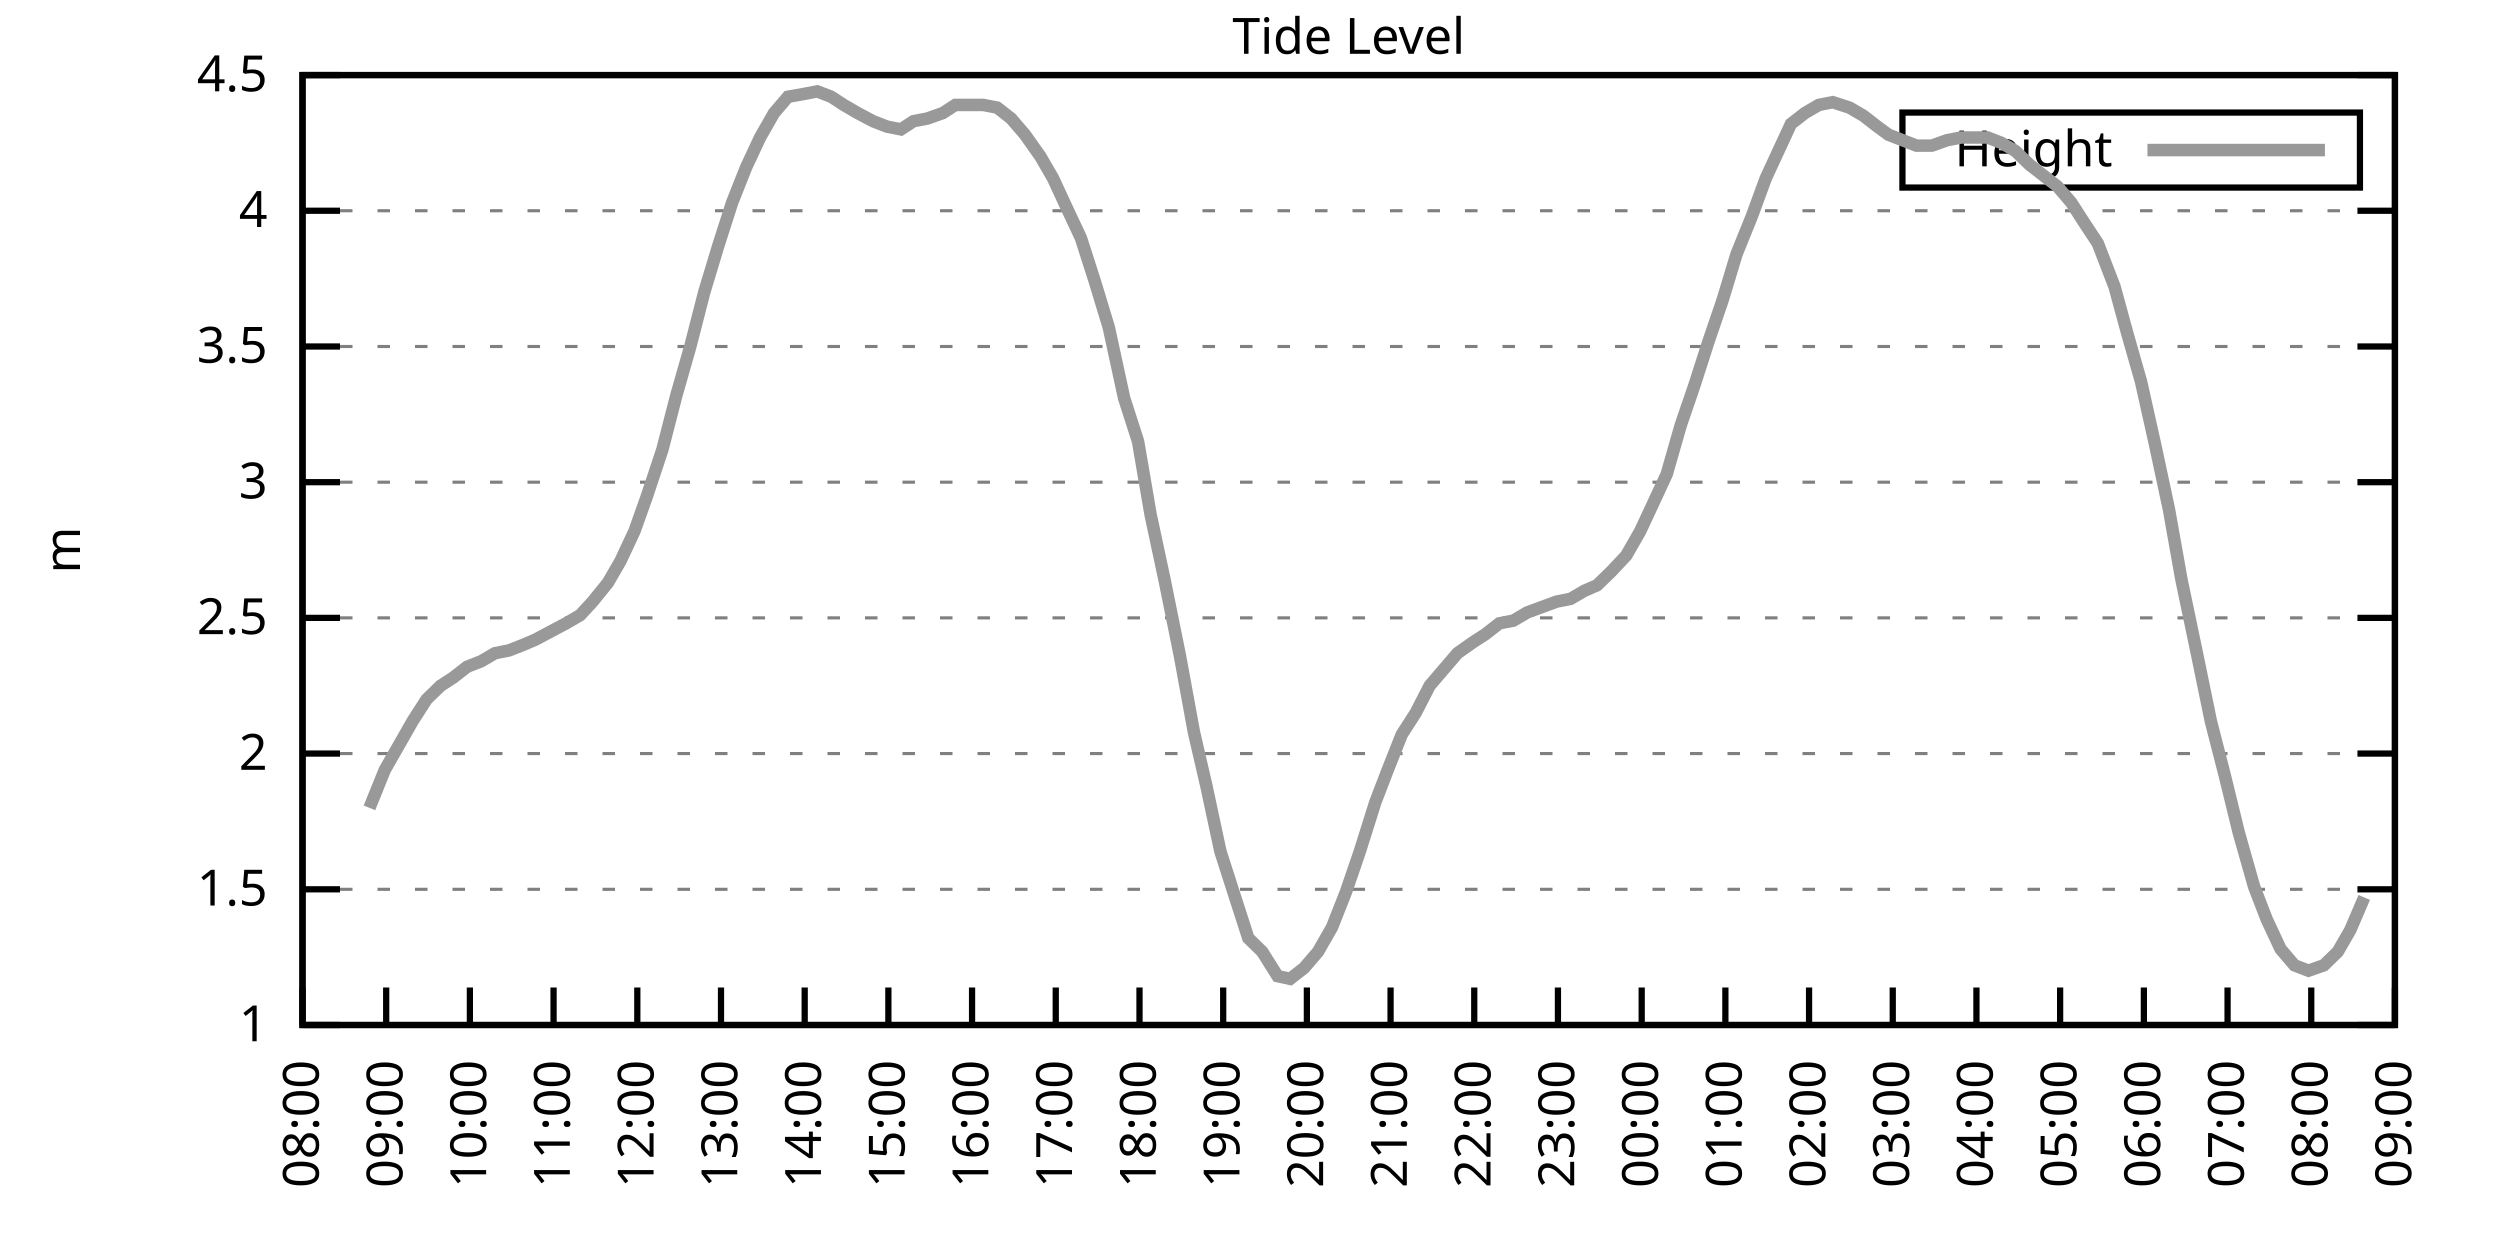
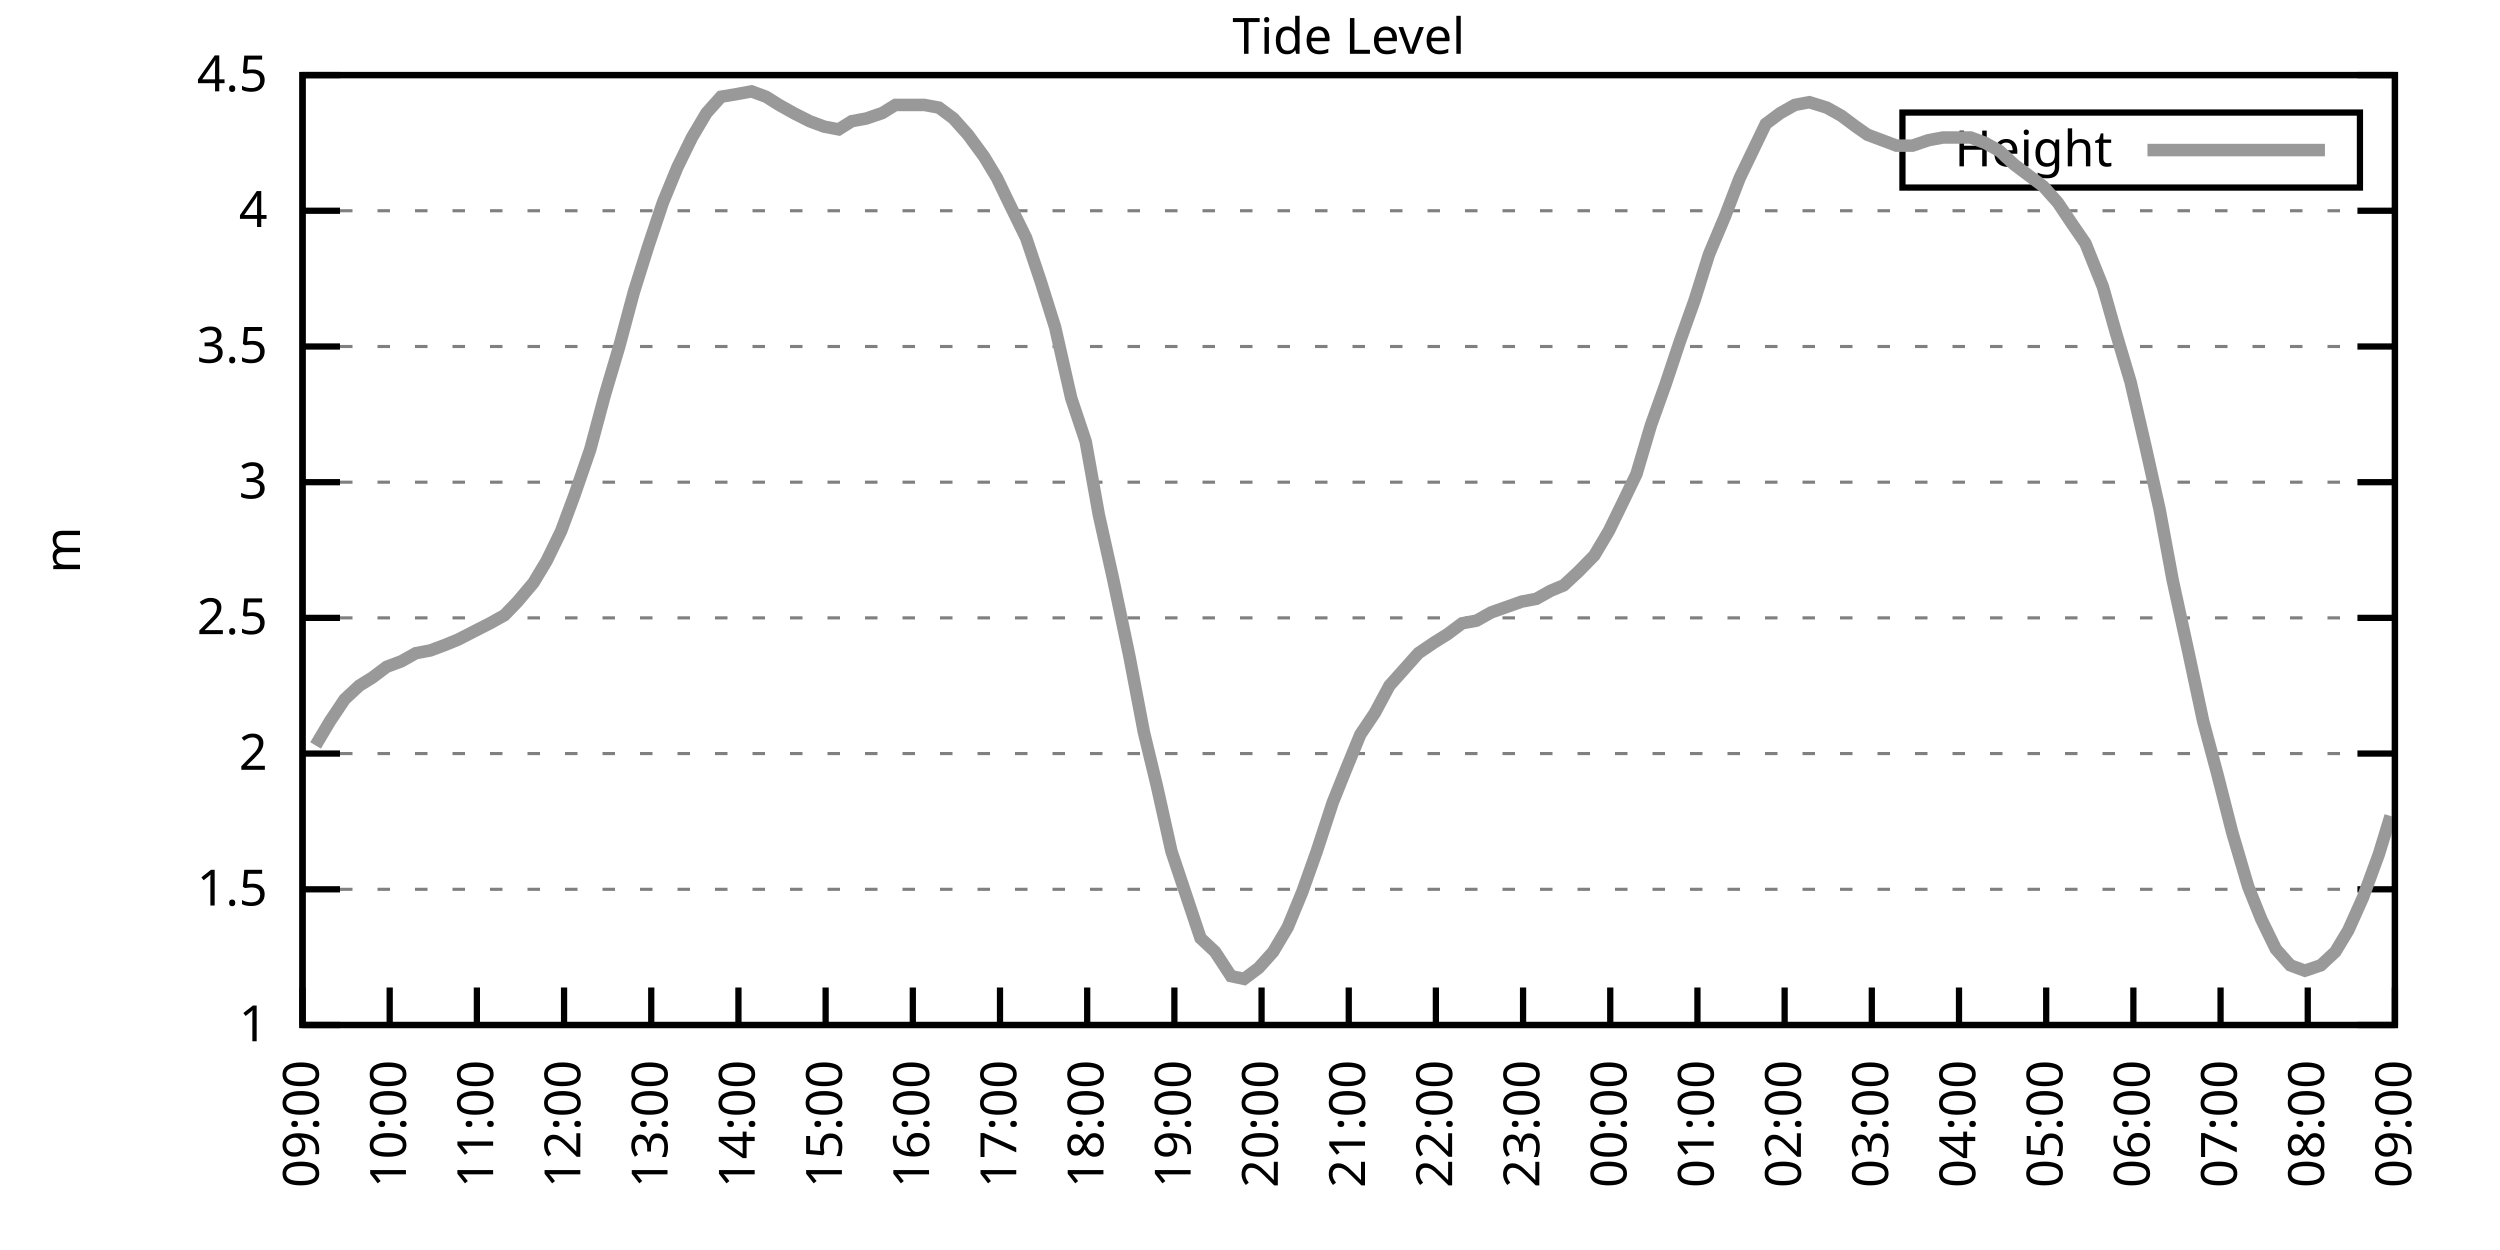
<svg xmlns="http://www.w3.org/2000/svg" xmlns:xlink="http://www.w3.org/1999/xlink" width="400" height="200" viewBox="0 0 400 200">
  <g id="gnuplot_canvas">
    <rect x="0" y="0" width="400" height="200" fill="none" />
    <defs>
      <circle id="gpDot" r="0.5" stroke-width="0.5" stroke="currentColor" />
      <path id="gpPt0" stroke-width="0.333" stroke="currentColor" d="M-1,0 h2 M0,-1 v2" />
      <path id="gpPt1" stroke-width="0.333" stroke="currentColor" d="M-1,-1 L1,1 M1,-1 L-1,1" />
      <path id="gpPt2" stroke-width="0.333" stroke="currentColor" d="M-1,0 L1,0 M0,-1 L0,1 M-1,-1 L1,1 M-1,1 L1,-1" />
      <rect id="gpPt3" stroke-width="0.333" stroke="currentColor" x="-1" y="-1" width="2" height="2" />
      <rect id="gpPt4" stroke-width="0.333" stroke="currentColor" fill="currentColor" x="-1" y="-1" width="2" height="2" />
      <circle id="gpPt5" stroke-width="0.333" stroke="currentColor" cx="0" cy="0" r="1" />
      <use xlink:href="#gpPt5" id="gpPt6" fill="currentColor" stroke="none" />
      <path id="gpPt7" stroke-width="0.333" stroke="currentColor" d="M0,-1.33 L-1.33,0.67 L1.33,0.67 z" />
      <use xlink:href="#gpPt7" id="gpPt8" fill="currentColor" stroke="none" />
      <use xlink:href="#gpPt7" id="gpPt9" stroke="currentColor" transform="rotate(180)" />
      <use xlink:href="#gpPt9" id="gpPt10" fill="currentColor" stroke="none" />
      <use xlink:href="#gpPt3" id="gpPt11" stroke="currentColor" transform="rotate(45)" />
      <use xlink:href="#gpPt11" id="gpPt12" fill="currentColor" stroke="none" />
      <path id="gpPt13" stroke-width="0.333" stroke="currentColor" d="M0,1.330 L1.265,0.411 L0.782,-1.067 L-0.782,-1.076 L-1.265,0.411 z" />
      <use xlink:href="#gpPt13" id="gpPt14" fill="currentColor" stroke="none" />
      <filter id="textbox" filterUnits="objectBoundingBox" x="0" y="0" height="1" width="1">
        <feFlood flood-color="white" flood-opacity="1" result="bgnd" />
        <feComposite in="SourceGraphic" in2="bgnd" operator="atop" />
      </filter>
      <filter id="greybox" filterUnits="objectBoundingBox" x="0" y="0" height="1" width="1">
        <feFlood flood-color="lightgrey" flood-opacity="1" result="grey" />
        <feComposite in="SourceGraphic" in2="grey" operator="atop" />
      </filter>
    </defs>
    <g fill="none" color="white" stroke="currentColor" stroke-width="1.00" stroke-linecap="butt" stroke-linejoin="miter">
</g>
    <g fill="none" color="black" stroke="currentColor" stroke-width="1.00" stroke-linecap="butt" stroke-linejoin="miter">
      <g stroke="none" shape-rendering="crispEdges">
        <polygon fill="rgb(255, 255, 255)" points="48.40,164.00 383.18,164.00 383.18,12.02 48.40,12.02 " />
      </g>
    </g>
    <g fill="none" color="black" stroke="currentColor" stroke-width="1.00" stroke-linecap="butt" stroke-linejoin="miter">
</g>
    <g fill="none" color="black" stroke="black" stroke-width="0.50" stroke-linecap="butt" stroke-linejoin="miter">
</g>
    <g fill="none" color="gray" stroke="currentColor" stroke-width="0.50" stroke-linecap="butt" stroke-linejoin="miter">
      <path stroke="gray" stroke-dasharray="2,4" class="gridline" d="M48.40,164.00 L383.19,164.00  " />
    </g>
    <g fill="none" color="gray" stroke="gray" stroke-width="1.00" stroke-linecap="butt" stroke-linejoin="miter">
</g>
    <g fill="none" color="black" stroke="currentColor" stroke-width="1.00" stroke-linecap="butt" stroke-linejoin="miter">
      <path stroke="black" d="M48.40,164.00 L54.40,164.00 M383.19,164.00 L377.19,164.00  " />
      <g transform="translate(42.80,166.60)" stroke="none" fill="black" font-family="Sans" font-size="8.00" text-anchor="end">
        <text>
          <tspan font-family="Sans"> 1</tspan>
        </text>
      </g>
    </g>
    <g fill="none" color="black" stroke="currentColor" stroke-width="1.00" stroke-linecap="butt" stroke-linejoin="miter">
</g>
    <g fill="none" color="black" stroke="black" stroke-width="0.50" stroke-linecap="butt" stroke-linejoin="miter">
</g>
    <g fill="none" color="gray" stroke="currentColor" stroke-width="0.50" stroke-linecap="butt" stroke-linejoin="miter">
      <path stroke="gray" stroke-dasharray="2,4" class="gridline" d="M48.40,142.29 L383.19,142.29  " />
    </g>
    <g fill="none" color="gray" stroke="gray" stroke-width="1.00" stroke-linecap="butt" stroke-linejoin="miter">
</g>
    <g fill="none" color="black" stroke="currentColor" stroke-width="1.00" stroke-linecap="butt" stroke-linejoin="miter">
      <path stroke="black" d="M48.40,142.29 L54.40,142.29 M383.19,142.29 L377.19,142.29  " />
      <g transform="translate(42.80,144.89)" stroke="none" fill="black" font-family="Sans" font-size="8.00" text-anchor="end">
        <text>
          <tspan font-family="Sans"> 1.5</tspan>
        </text>
      </g>
    </g>
    <g fill="none" color="black" stroke="currentColor" stroke-width="1.00" stroke-linecap="butt" stroke-linejoin="miter">
</g>
    <g fill="none" color="black" stroke="black" stroke-width="0.50" stroke-linecap="butt" stroke-linejoin="miter">
</g>
    <g fill="none" color="gray" stroke="currentColor" stroke-width="0.50" stroke-linecap="butt" stroke-linejoin="miter">
      <path stroke="gray" stroke-dasharray="2,4" class="gridline" d="M48.40,120.57 L383.19,120.57  " />
    </g>
    <g fill="none" color="gray" stroke="gray" stroke-width="1.00" stroke-linecap="butt" stroke-linejoin="miter">
</g>
    <g fill="none" color="black" stroke="currentColor" stroke-width="1.00" stroke-linecap="butt" stroke-linejoin="miter">
      <path stroke="black" d="M48.40,120.57 L54.40,120.57 M383.19,120.57 L377.19,120.57  " />
      <g transform="translate(42.80,123.17)" stroke="none" fill="black" font-family="Sans" font-size="8.00" text-anchor="end">
        <text>
          <tspan font-family="Sans"> 2</tspan>
        </text>
      </g>
    </g>
    <g fill="none" color="black" stroke="currentColor" stroke-width="1.00" stroke-linecap="butt" stroke-linejoin="miter">
</g>
    <g fill="none" color="black" stroke="black" stroke-width="0.50" stroke-linecap="butt" stroke-linejoin="miter">
</g>
    <g fill="none" color="gray" stroke="currentColor" stroke-width="0.50" stroke-linecap="butt" stroke-linejoin="miter">
      <path stroke="gray" stroke-dasharray="2,4" class="gridline" d="M48.40,98.86 L383.19,98.86  " />
    </g>
    <g fill="none" color="gray" stroke="gray" stroke-width="1.00" stroke-linecap="butt" stroke-linejoin="miter">
</g>
    <g fill="none" color="black" stroke="currentColor" stroke-width="1.00" stroke-linecap="butt" stroke-linejoin="miter">
      <path stroke="black" d="M48.40,98.86 L54.40,98.86 M383.19,98.86 L377.19,98.86  " />
      <g transform="translate(42.80,101.46)" stroke="none" fill="black" font-family="Sans" font-size="8.00" text-anchor="end">
        <text>
          <tspan font-family="Sans"> 2.5</tspan>
        </text>
      </g>
    </g>
    <g fill="none" color="black" stroke="currentColor" stroke-width="1.00" stroke-linecap="butt" stroke-linejoin="miter">
</g>
    <g fill="none" color="black" stroke="black" stroke-width="0.50" stroke-linecap="butt" stroke-linejoin="miter">
</g>
    <g fill="none" color="gray" stroke="currentColor" stroke-width="0.50" stroke-linecap="butt" stroke-linejoin="miter">
      <path stroke="gray" stroke-dasharray="2,4" class="gridline" d="M48.40,77.15 L383.19,77.15  " />
    </g>
    <g fill="none" color="gray" stroke="gray" stroke-width="1.00" stroke-linecap="butt" stroke-linejoin="miter">
</g>
    <g fill="none" color="black" stroke="currentColor" stroke-width="1.00" stroke-linecap="butt" stroke-linejoin="miter">
      <path stroke="black" d="M48.40,77.15 L54.40,77.15 M383.19,77.15 L377.19,77.15  " />
      <g transform="translate(42.80,79.75)" stroke="none" fill="black" font-family="Sans" font-size="8.00" text-anchor="end">
        <text>
          <tspan font-family="Sans"> 3</tspan>
        </text>
      </g>
    </g>
    <g fill="none" color="black" stroke="currentColor" stroke-width="1.00" stroke-linecap="butt" stroke-linejoin="miter">
</g>
    <g fill="none" color="black" stroke="black" stroke-width="0.50" stroke-linecap="butt" stroke-linejoin="miter">
</g>
    <g fill="none" color="gray" stroke="currentColor" stroke-width="0.50" stroke-linecap="butt" stroke-linejoin="miter">
      <path stroke="gray" stroke-dasharray="2,4" class="gridline" d="M48.40,55.44 L383.19,55.44  " />
    </g>
    <g fill="none" color="gray" stroke="gray" stroke-width="1.00" stroke-linecap="butt" stroke-linejoin="miter">
</g>
    <g fill="none" color="black" stroke="currentColor" stroke-width="1.00" stroke-linecap="butt" stroke-linejoin="miter">
      <path stroke="black" d="M48.40,55.44 L54.40,55.44 M383.19,55.44 L377.19,55.44  " />
      <g transform="translate(42.80,58.04)" stroke="none" fill="black" font-family="Sans" font-size="8.00" text-anchor="end">
        <text>
          <tspan font-family="Sans"> 3.5</tspan>
        </text>
      </g>
    </g>
    <g fill="none" color="black" stroke="currentColor" stroke-width="1.00" stroke-linecap="butt" stroke-linejoin="miter">
</g>
    <g fill="none" color="black" stroke="black" stroke-width="0.50" stroke-linecap="butt" stroke-linejoin="miter">
</g>
    <g fill="none" color="gray" stroke="currentColor" stroke-width="0.50" stroke-linecap="butt" stroke-linejoin="miter">
      <path stroke="gray" stroke-dasharray="2,4" class="gridline" d="M48.40,33.72 L383.19,33.72  " />
    </g>
    <g fill="none" color="gray" stroke="gray" stroke-width="1.00" stroke-linecap="butt" stroke-linejoin="miter">
</g>
    <g fill="none" color="black" stroke="currentColor" stroke-width="1.00" stroke-linecap="butt" stroke-linejoin="miter">
      <path stroke="black" d="M48.40,33.72 L54.40,33.72 M383.19,33.72 L377.19,33.72  " />
      <g transform="translate(42.80,36.32)" stroke="none" fill="black" font-family="Sans" font-size="8.00" text-anchor="end">
        <text>
          <tspan font-family="Sans"> 4</tspan>
        </text>
      </g>
    </g>
    <g fill="none" color="black" stroke="currentColor" stroke-width="1.00" stroke-linecap="butt" stroke-linejoin="miter">
</g>
    <g fill="none" color="black" stroke="black" stroke-width="0.50" stroke-linecap="butt" stroke-linejoin="miter">
</g>
    <g fill="none" color="gray" stroke="currentColor" stroke-width="0.50" stroke-linecap="butt" stroke-linejoin="miter">
      <path stroke="gray" stroke-dasharray="2,4" class="gridline" d="M48.40,12.01 L383.19,12.01  " />
    </g>
    <g fill="none" color="gray" stroke="gray" stroke-width="1.00" stroke-linecap="butt" stroke-linejoin="miter">
</g>
    <g fill="none" color="black" stroke="currentColor" stroke-width="1.00" stroke-linecap="butt" stroke-linejoin="miter">
      <path stroke="black" d="M48.40,12.01 L54.40,12.01 M383.19,12.01 L377.19,12.01  " />
      <g transform="translate(42.80,14.61)" stroke="none" fill="black" font-family="Sans" font-size="8.00" text-anchor="end">
        <text>
          <tspan font-family="Sans"> 4.5</tspan>
        </text>
      </g>
    </g>
    <g fill="none" color="black" stroke="currentColor" stroke-width="1.00" stroke-linecap="butt" stroke-linejoin="miter">
      <path stroke="black" d="M48.40,164.00 L48.40,158.00  " />
      <g transform="translate(51.00,169.60) rotate(270.00)" stroke="none" fill="black" font-family="Sans" font-size="8.00" text-anchor="end">
        <text>
-           <tspan font-family="Sans">08:00</tspan>
-         </text>
-       </g>
-     </g>
-     <g fill="none" color="black" stroke="currentColor" stroke-width="1.00" stroke-linecap="butt" stroke-linejoin="miter">
-       <path stroke="black" d="M61.79,164.00 L61.79,158.00  " />
-       <g transform="translate(64.39,169.60) rotate(270.00)" stroke="none" fill="black" font-family="Sans" font-size="8.00" text-anchor="end">
-         <text>
          <tspan font-family="Sans">09:00</tspan>
        </text>
      </g>
    </g>
    <g fill="none" color="black" stroke="currentColor" stroke-width="1.00" stroke-linecap="butt" stroke-linejoin="miter">
-       <path stroke="black" d="M75.18,164.00 L75.18,158.00  " />
-       <g transform="translate(77.78,169.60) rotate(270.00)" stroke="none" fill="black" font-family="Sans" font-size="8.00" text-anchor="end">
+       <path stroke="black" d="M62.35,164.00 L62.35,158.00  " />
+       <g transform="translate(64.95,169.60) rotate(270.00)" stroke="none" fill="black" font-family="Sans" font-size="8.00" text-anchor="end">
        <text>
          <tspan font-family="Sans">10:00</tspan>
        </text>
      </g>
    </g>
    <g fill="none" color="black" stroke="currentColor" stroke-width="1.00" stroke-linecap="butt" stroke-linejoin="miter">
-       <path stroke="black" d="M88.57,164.00 L88.57,158.00  " />
-       <g transform="translate(91.17,169.60) rotate(270.00)" stroke="none" fill="black" font-family="Sans" font-size="8.00" text-anchor="end">
+       <path stroke="black" d="M76.30,164.00 L76.30,158.00  " />
+       <g transform="translate(78.90,169.60) rotate(270.00)" stroke="none" fill="black" font-family="Sans" font-size="8.00" text-anchor="end">
        <text>
          <tspan font-family="Sans">11:00</tspan>
        </text>
      </g>
    </g>
    <g fill="none" color="black" stroke="currentColor" stroke-width="1.00" stroke-linecap="butt" stroke-linejoin="miter">
-       <path stroke="black" d="M101.97,164.00 L101.97,158.00  " />
-       <g transform="translate(104.57,169.60) rotate(270.00)" stroke="none" fill="black" font-family="Sans" font-size="8.00" text-anchor="end">
+       <path stroke="black" d="M90.25,164.00 L90.25,158.00  " />
+       <g transform="translate(92.85,169.60) rotate(270.00)" stroke="none" fill="black" font-family="Sans" font-size="8.00" text-anchor="end">
        <text>
          <tspan font-family="Sans">12:00</tspan>
        </text>
      </g>
    </g>
    <g fill="none" color="black" stroke="currentColor" stroke-width="1.00" stroke-linecap="butt" stroke-linejoin="miter">
-       <path stroke="black" d="M115.36,164.00 L115.36,158.00  " />
-       <g transform="translate(117.96,169.60) rotate(270.00)" stroke="none" fill="black" font-family="Sans" font-size="8.00" text-anchor="end">
+       <path stroke="black" d="M104.20,164.00 L104.20,158.00  " />
+       <g transform="translate(106.80,169.60) rotate(270.00)" stroke="none" fill="black" font-family="Sans" font-size="8.00" text-anchor="end">
        <text>
          <tspan font-family="Sans">13:00</tspan>
        </text>
      </g>
    </g>
    <g fill="none" color="black" stroke="currentColor" stroke-width="1.00" stroke-linecap="butt" stroke-linejoin="miter">
-       <path stroke="black" d="M128.75,164.00 L128.75,158.00  " />
-       <g transform="translate(131.35,169.60) rotate(270.00)" stroke="none" fill="black" font-family="Sans" font-size="8.00" text-anchor="end">
+       <path stroke="black" d="M118.15,164.00 L118.15,158.00  " />
+       <g transform="translate(120.75,169.60) rotate(270.00)" stroke="none" fill="black" font-family="Sans" font-size="8.00" text-anchor="end">
        <text>
          <tspan font-family="Sans">14:00</tspan>
        </text>
      </g>
    </g>
    <g fill="none" color="black" stroke="currentColor" stroke-width="1.00" stroke-linecap="butt" stroke-linejoin="miter">
-       <path stroke="black" d="M142.14,164.00 L142.14,158.00  " />
-       <g transform="translate(144.74,169.60) rotate(270.00)" stroke="none" fill="black" font-family="Sans" font-size="8.00" text-anchor="end">
+       <path stroke="black" d="M132.10,164.00 L132.10,158.00  " />
+       <g transform="translate(134.70,169.60) rotate(270.00)" stroke="none" fill="black" font-family="Sans" font-size="8.00" text-anchor="end">
        <text>
          <tspan font-family="Sans">15:00</tspan>
        </text>
      </g>
    </g>
    <g fill="none" color="black" stroke="currentColor" stroke-width="1.00" stroke-linecap="butt" stroke-linejoin="miter">
-       <path stroke="black" d="M155.53,164.00 L155.53,158.00  " />
-       <g transform="translate(158.13,169.60) rotate(270.00)" stroke="none" fill="black" font-family="Sans" font-size="8.00" text-anchor="end">
+       <path stroke="black" d="M146.05,164.00 L146.05,158.00  " />
+       <g transform="translate(148.65,169.60) rotate(270.00)" stroke="none" fill="black" font-family="Sans" font-size="8.00" text-anchor="end">
        <text>
          <tspan font-family="Sans">16:00</tspan>
        </text>
      </g>
    </g>
    <g fill="none" color="black" stroke="currentColor" stroke-width="1.00" stroke-linecap="butt" stroke-linejoin="miter">
-       <path stroke="black" d="M168.92,164.00 L168.92,158.00  " />
-       <g transform="translate(171.52,169.60) rotate(270.00)" stroke="none" fill="black" font-family="Sans" font-size="8.00" text-anchor="end">
+       <path stroke="black" d="M160.00,164.00 L160.00,158.00  " />
+       <g transform="translate(162.60,169.60) rotate(270.00)" stroke="none" fill="black" font-family="Sans" font-size="8.00" text-anchor="end">
        <text>
          <tspan font-family="Sans">17:00</tspan>
        </text>
      </g>
    </g>
    <g fill="none" color="black" stroke="currentColor" stroke-width="1.00" stroke-linecap="butt" stroke-linejoin="miter">
-       <path stroke="black" d="M182.32,164.00 L182.32,158.00  " />
-       <g transform="translate(184.92,169.60) rotate(270.00)" stroke="none" fill="black" font-family="Sans" font-size="8.00" text-anchor="end">
+       <path stroke="black" d="M173.95,164.00 L173.95,158.00  " />
+       <g transform="translate(176.55,169.60) rotate(270.00)" stroke="none" fill="black" font-family="Sans" font-size="8.00" text-anchor="end">
        <text>
          <tspan font-family="Sans">18:00</tspan>
        </text>
      </g>
    </g>
    <g fill="none" color="black" stroke="currentColor" stroke-width="1.00" stroke-linecap="butt" stroke-linejoin="miter">
-       <path stroke="black" d="M195.71,164.00 L195.71,158.00  " />
-       <g transform="translate(198.31,169.60) rotate(270.00)" stroke="none" fill="black" font-family="Sans" font-size="8.00" text-anchor="end">
+       <path stroke="black" d="M187.90,164.00 L187.90,158.00  " />
+       <g transform="translate(190.50,169.60) rotate(270.00)" stroke="none" fill="black" font-family="Sans" font-size="8.00" text-anchor="end">
        <text>
          <tspan font-family="Sans">19:00</tspan>
        </text>
      </g>
    </g>
    <g fill="none" color="black" stroke="currentColor" stroke-width="1.00" stroke-linecap="butt" stroke-linejoin="miter">
-       <path stroke="black" d="M209.10,164.00 L209.10,158.00  " />
-       <g transform="translate(211.70,169.60) rotate(270.00)" stroke="none" fill="black" font-family="Sans" font-size="8.00" text-anchor="end">
+       <path stroke="black" d="M201.85,164.00 L201.85,158.00  " />
+       <g transform="translate(204.45,169.60) rotate(270.00)" stroke="none" fill="black" font-family="Sans" font-size="8.00" text-anchor="end">
        <text>
          <tspan font-family="Sans">20:00</tspan>
        </text>
      </g>
    </g>
    <g fill="none" color="black" stroke="currentColor" stroke-width="1.00" stroke-linecap="butt" stroke-linejoin="miter">
-       <path stroke="black" d="M222.49,164.00 L222.49,158.00  " />
-       <g transform="translate(225.09,169.60) rotate(270.00)" stroke="none" fill="black" font-family="Sans" font-size="8.00" text-anchor="end">
+       <path stroke="black" d="M215.80,164.00 L215.80,158.00  " />
+       <g transform="translate(218.40,169.60) rotate(270.00)" stroke="none" fill="black" font-family="Sans" font-size="8.00" text-anchor="end">
        <text>
          <tspan font-family="Sans">21:00</tspan>
        </text>
      </g>
    </g>
    <g fill="none" color="black" stroke="currentColor" stroke-width="1.00" stroke-linecap="butt" stroke-linejoin="miter">
-       <path stroke="black" d="M235.88,164.00 L235.88,158.00  " />
-       <g transform="translate(238.48,169.60) rotate(270.00)" stroke="none" fill="black" font-family="Sans" font-size="8.00" text-anchor="end">
+       <path stroke="black" d="M229.74,164.00 L229.74,158.00  " />
+       <g transform="translate(232.34,169.60) rotate(270.00)" stroke="none" fill="black" font-family="Sans" font-size="8.00" text-anchor="end">
        <text>
          <tspan font-family="Sans">22:00</tspan>
        </text>
      </g>
    </g>
    <g fill="none" color="black" stroke="currentColor" stroke-width="1.00" stroke-linecap="butt" stroke-linejoin="miter">
-       <path stroke="black" d="M249.27,164.00 L249.27,158.00  " />
-       <g transform="translate(251.87,169.60) rotate(270.00)" stroke="none" fill="black" font-family="Sans" font-size="8.00" text-anchor="end">
+       <path stroke="black" d="M243.69,164.00 L243.69,158.00  " />
+       <g transform="translate(246.29,169.60) rotate(270.00)" stroke="none" fill="black" font-family="Sans" font-size="8.00" text-anchor="end">
        <text>
          <tspan font-family="Sans">23:00</tspan>
        </text>
      </g>
    </g>
    <g fill="none" color="black" stroke="currentColor" stroke-width="1.00" stroke-linecap="butt" stroke-linejoin="miter">
-       <path stroke="black" d="M262.67,164.00 L262.67,158.00  " />
-       <g transform="translate(265.27,169.60) rotate(270.00)" stroke="none" fill="black" font-family="Sans" font-size="8.00" text-anchor="end">
+       <path stroke="black" d="M257.64,164.00 L257.64,158.00  " />
+       <g transform="translate(260.24,169.60) rotate(270.00)" stroke="none" fill="black" font-family="Sans" font-size="8.00" text-anchor="end">
        <text>
          <tspan font-family="Sans">00:00</tspan>
        </text>
      </g>
    </g>
    <g fill="none" color="black" stroke="currentColor" stroke-width="1.00" stroke-linecap="butt" stroke-linejoin="miter">
-       <path stroke="black" d="M276.06,164.00 L276.06,158.00  " />
-       <g transform="translate(278.66,169.60) rotate(270.00)" stroke="none" fill="black" font-family="Sans" font-size="8.00" text-anchor="end">
+       <path stroke="black" d="M271.59,164.00 L271.59,158.00  " />
+       <g transform="translate(274.19,169.60) rotate(270.00)" stroke="none" fill="black" font-family="Sans" font-size="8.00" text-anchor="end">
        <text>
          <tspan font-family="Sans">01:00</tspan>
        </text>
      </g>
    </g>
    <g fill="none" color="black" stroke="currentColor" stroke-width="1.00" stroke-linecap="butt" stroke-linejoin="miter">
-       <path stroke="black" d="M289.45,164.00 L289.45,158.00  " />
-       <g transform="translate(292.05,169.60) rotate(270.00)" stroke="none" fill="black" font-family="Sans" font-size="8.00" text-anchor="end">
+       <path stroke="black" d="M285.54,164.00 L285.54,158.00  " />
+       <g transform="translate(288.14,169.60) rotate(270.00)" stroke="none" fill="black" font-family="Sans" font-size="8.00" text-anchor="end">
        <text>
          <tspan font-family="Sans">02:00</tspan>
        </text>
      </g>
    </g>
    <g fill="none" color="black" stroke="currentColor" stroke-width="1.00" stroke-linecap="butt" stroke-linejoin="miter">
-       <path stroke="black" d="M302.84,164.00 L302.84,158.00  " />
-       <g transform="translate(305.44,169.60) rotate(270.00)" stroke="none" fill="black" font-family="Sans" font-size="8.00" text-anchor="end">
+       <path stroke="black" d="M299.49,164.00 L299.49,158.00  " />
+       <g transform="translate(302.09,169.60) rotate(270.00)" stroke="none" fill="black" font-family="Sans" font-size="8.00" text-anchor="end">
        <text>
          <tspan font-family="Sans">03:00</tspan>
        </text>
      </g>
    </g>
    <g fill="none" color="black" stroke="currentColor" stroke-width="1.00" stroke-linecap="butt" stroke-linejoin="miter">
-       <path stroke="black" d="M316.23,164.00 L316.23,158.00  " />
-       <g transform="translate(318.83,169.60) rotate(270.00)" stroke="none" fill="black" font-family="Sans" font-size="8.00" text-anchor="end">
+       <path stroke="black" d="M313.44,164.00 L313.44,158.00  " />
+       <g transform="translate(316.04,169.60) rotate(270.00)" stroke="none" fill="black" font-family="Sans" font-size="8.00" text-anchor="end">
        <text>
          <tspan font-family="Sans">04:00</tspan>
        </text>
      </g>
    </g>
    <g fill="none" color="black" stroke="currentColor" stroke-width="1.00" stroke-linecap="butt" stroke-linejoin="miter">
-       <path stroke="black" d="M329.62,164.00 L329.62,158.00  " />
-       <g transform="translate(332.22,169.60) rotate(270.00)" stroke="none" fill="black" font-family="Sans" font-size="8.00" text-anchor="end">
+       <path stroke="black" d="M327.39,164.00 L327.39,158.00  " />
+       <g transform="translate(329.99,169.60) rotate(270.00)" stroke="none" fill="black" font-family="Sans" font-size="8.00" text-anchor="end">
        <text>
          <tspan font-family="Sans">05:00</tspan>
        </text>
      </g>
    </g>
    <g fill="none" color="black" stroke="currentColor" stroke-width="1.00" stroke-linecap="butt" stroke-linejoin="miter">
-       <path stroke="black" d="M343.02,164.00 L343.02,158.00  " />
-       <g transform="translate(345.62,169.60) rotate(270.00)" stroke="none" fill="black" font-family="Sans" font-size="8.00" text-anchor="end">
+       <path stroke="black" d="M341.34,164.00 L341.34,158.00  " />
+       <g transform="translate(343.94,169.60) rotate(270.00)" stroke="none" fill="black" font-family="Sans" font-size="8.00" text-anchor="end">
        <text>
          <tspan font-family="Sans">06:00</tspan>
        </text>
      </g>
    </g>
    <g fill="none" color="black" stroke="currentColor" stroke-width="1.00" stroke-linecap="butt" stroke-linejoin="miter">
-       <path stroke="black" d="M356.41,164.00 L356.41,158.00  " />
-       <g transform="translate(359.01,169.60) rotate(270.00)" stroke="none" fill="black" font-family="Sans" font-size="8.00" text-anchor="end">
+       <path stroke="black" d="M355.29,164.00 L355.29,158.00  " />
+       <g transform="translate(357.89,169.60) rotate(270.00)" stroke="none" fill="black" font-family="Sans" font-size="8.00" text-anchor="end">
        <text>
          <tspan font-family="Sans">07:00</tspan>
        </text>
      </g>
    </g>
    <g fill="none" color="black" stroke="currentColor" stroke-width="1.00" stroke-linecap="butt" stroke-linejoin="miter">
-       <path stroke="black" d="M369.80,164.00 L369.80,158.00  " />
-       <g transform="translate(372.40,169.60) rotate(270.00)" stroke="none" fill="black" font-family="Sans" font-size="8.00" text-anchor="end">
+       <path stroke="black" d="M369.24,164.00 L369.24,158.00  " />
+       <g transform="translate(371.84,169.60) rotate(270.00)" stroke="none" fill="black" font-family="Sans" font-size="8.00" text-anchor="end">
        <text>
          <tspan font-family="Sans">08:00</tspan>
        </text>
      </g>
    </g>
    <g fill="none" color="black" stroke="currentColor" stroke-width="1.00" stroke-linecap="butt" stroke-linejoin="miter">
      <path stroke="black" d="M383.19,164.00 L383.19,158.00  " />
      <g transform="translate(385.79,169.60) rotate(270.00)" stroke="none" fill="black" font-family="Sans" font-size="8.00" text-anchor="end">
        <text>
          <tspan font-family="Sans">09:00</tspan>
        </text>
      </g>
    </g>
    <g fill="none" color="black" stroke="currentColor" stroke-width="1.00" stroke-linecap="butt" stroke-linejoin="miter">
</g>
    <g fill="none" color="black" stroke="currentColor" stroke-width="1.00" stroke-linecap="butt" stroke-linejoin="miter">
      <path stroke="black" d="M48.40,12.01 L48.40,164.00 L383.19,164.00 L383.19,12.01 L48.40,12.01 Z  " />
    </g>
    <g fill="none" color="black" stroke="currentColor" stroke-width="1.00" stroke-linecap="butt" stroke-linejoin="miter">
</g>
    <g fill="none" color="black" stroke="currentColor" stroke-width="1.00" stroke-linecap="butt" stroke-linejoin="miter">
      <path stroke="black" d="M304.39,30.01 L304.39,18.01 L377.59,18.01 L377.59,30.01 L304.39,30.01 Z  " />
    </g>
    <g id="Tide_level_plot_1">
      <g fill="none" color="white" stroke="black" stroke-width="2.00" stroke-linecap="butt" stroke-linejoin="miter">
</g>
      <g fill="none" color="black" stroke="currentColor" stroke-width="2.00" stroke-linecap="butt" stroke-linejoin="miter">
        <g transform="translate(337.99,26.61)" stroke="none" fill="black" font-family="Sans" font-size="8.00" text-anchor="end">
          <text>
            <tspan font-family="Sans">Height</tspan>
          </text>
        </g>
      </g>
      <g fill="none" color="black" stroke="currentColor" stroke-width="2.00" stroke-linecap="butt" stroke-linejoin="miter">
-         <path stroke="rgb(153, 153, 153)" d="M343.59,24.01 L371.99,24.01 M59.11,129.26 L61.57,123.18 L63.80,119.27 L66.03,115.36 L68.26,111.89 L70.50,109.72   L72.50,108.42 L74.74,106.68 L76.97,105.81 L79.20,104.51 L81.43,104.07 L83.66,103.20 L85.67,102.34 L88.13,101.03   L90.58,99.73 L92.82,98.43 L94.82,96.26 L97.28,93.22 L99.29,89.74 L101.52,84.97 L103.53,79.32 L105.98,71.94   L108.22,63.25 L110.45,55.44 L112.68,46.75 L114.91,39.37 L117.14,32.42 L119.38,26.77 L121.61,22.00 L123.84,18.09   L126.07,15.48 L128.53,15.05 L130.76,14.62 L132.99,15.48 L135.00,16.79 L137.23,18.09 L139.69,19.39 L141.92,20.26   L144.15,20.70 L146.16,19.39 L148.39,18.96 L150.85,18.09 L152.85,16.79 L155.09,16.79 L157.32,16.79 L159.55,17.22   L161.78,18.96 L164.01,21.56 L166.47,25.04 L168.48,28.51 L170.49,32.85 L172.94,38.07 L175.17,45.01 L177.41,52.40   L179.86,63.69 L182.09,70.63 L184.10,82.36 L186.33,92.78 L188.79,104.94 L191.02,117.10 L193.03,125.79 L195.26,136.21   L197.49,143.16 L199.73,150.10 L201.96,152.28 L204.41,156.18 L206.42,156.62 L208.65,154.88 L210.88,152.28 L213.12,148.37   L215.35,142.72 L217.58,136.21 L220.04,128.39 L222.04,123.18 L224.28,117.53 L226.51,114.06 L228.74,109.72 L230.97,107.11   L233.20,104.51 L235.66,102.77 L237.67,101.47 L239.90,99.73 L242.13,99.30 L244.36,97.99 L249.05,96.26 L251.28,95.82   L253.51,94.52 L255.52,93.65 L257.76,91.48 L260.21,88.87 L262.44,84.97 L264.67,80.19 L266.68,75.85 L268.92,68.03   L271.15,61.52 L273.38,54.57 L275.61,48.05 L277.84,40.67 L280.30,34.59 L282.53,28.51 L284.54,24.17 L286.55,19.83   L288.78,18.09 L291.01,16.79 L293.24,16.35 L295.92,17.22 L298.15,18.52 L300.39,20.26 L302.17,21.56 L304.40,22.43   L306.63,23.30 L309.09,23.30 L311.54,22.43 L313.78,22.00 L315.79,22.00 L318.02,22.00 L320.25,22.87 L322.48,24.17   L324.71,26.34 L326.95,28.08 L329.18,29.81 L331.41,32.42 L333.64,35.89 L335.65,38.93 L338.33,45.88 L340.34,53.26   L342.57,61.08 L344.80,71.07 L347.03,81.49 L349.04,92.78 L351.50,104.51 L353.73,115.36 L355.96,124.05 L358.19,133.17   L360.65,141.85 L362.66,147.06 L364.89,151.84 L367.12,154.45 L369.35,155.31 L371.81,154.45 L374.04,152.28 L376.05,148.80   L378.28,143.59  " />
+         <path stroke="rgb(153, 153, 153)" d="M343.59,24.01 L371.99,24.01 M50.49,119.27 L52.82,115.36 L55.14,111.89 L57.47,109.72 L59.56,108.42 L61.88,106.68   L64.21,105.81 L66.53,104.51 L68.86,104.07 L71.18,103.20 L73.28,102.34 L75.83,101.03 L78.39,99.73 L80.72,98.43   L82.81,96.26 L85.37,93.22 L87.46,89.74 L89.78,84.97 L91.88,79.32 L94.43,71.94 L96.76,63.25 L99.08,55.44   L101.41,46.75 L103.73,39.37 L106.06,32.42 L108.38,26.77 L110.71,22.00 L113.03,18.09 L115.36,15.48 L117.92,15.05   L120.24,14.62 L122.57,15.48 L124.66,16.79 L126.98,18.09 L129.54,19.39 L131.87,20.26 L134.19,20.70 L136.28,19.39   L138.61,18.96 L141.16,18.09 L143.26,16.79 L145.58,16.79 L147.91,16.79 L150.23,17.22 L152.56,18.96 L154.88,21.56   L157.44,25.04 L159.53,28.51 L161.62,32.85 L164.18,38.07 L166.51,45.01 L168.83,52.40 L171.39,63.69 L173.71,70.63   L175.81,82.36 L178.13,92.78 L180.69,104.94 L183.01,117.10 L185.11,125.79 L187.43,136.21 L189.76,143.16 L192.08,150.10   L194.41,152.28 L196.96,156.18 L199.06,156.62 L201.38,154.88 L203.71,152.28 L206.03,148.37 L208.36,142.72 L210.68,136.21   L213.24,128.39 L215.33,123.18 L217.65,117.53 L219.98,114.06 L222.30,109.72 L224.63,107.11 L226.95,104.51 L229.51,102.77   L231.60,101.47 L233.93,99.73 L236.25,99.30 L238.58,97.99 L243.46,96.26 L245.79,95.82 L248.11,94.52 L250.20,93.65   L252.53,91.48 L255.09,88.87 L257.41,84.97 L259.74,80.19 L261.83,75.85 L264.15,68.03 L266.48,61.52 L268.80,54.57   L271.13,48.05 L273.45,40.67 L276.01,34.59 L278.34,28.51 L280.43,24.17 L282.52,19.83 L284.85,18.09 L287.17,16.79   L289.50,16.35 L292.29,17.22 L294.61,18.52 L296.94,20.26 L298.80,21.56 L301.12,22.43 L303.44,23.30 L306.00,23.30   L308.56,22.43 L310.88,22.00 L312.98,22.00 L315.30,22.00 L317.63,22.87 L319.95,24.17 L322.28,26.34 L324.60,28.08   L326.93,29.81 L329.25,32.42 L331.58,35.89 L333.67,38.93 L336.46,45.88 L338.55,53.26 L340.88,61.08 L343.20,71.07   L345.53,81.49 L347.62,92.78 L350.18,104.51 L352.50,115.36 L354.83,124.05 L357.15,133.17 L359.71,141.85 L361.80,147.06   L364.13,151.84 L366.45,154.45 L368.78,155.31 L371.33,154.45 L373.66,152.28 L375.75,148.80 L378.08,143.59 L380.63,136.64   L382.49,130.56  " />
      </g>
    </g>
    <g fill="none" color="black" stroke="currentColor" stroke-width="2.00" stroke-linecap="butt" stroke-linejoin="miter">
</g>
    <g fill="none" color="black" stroke="black" stroke-width="1.00" stroke-linecap="butt" stroke-linejoin="miter">
</g>
    <g fill="none" color="black" stroke="currentColor" stroke-width="1.00" stroke-linecap="butt" stroke-linejoin="miter">
      <path stroke="black" d="M48.40,12.01 L48.40,164.00 L383.19,164.00 L383.19,12.01 L48.40,12.01 Z  " />
      <g transform="translate(12.80,88.01) rotate(270.00)" stroke="none" fill="black" font-family="Sans" font-size="8.00" text-anchor="middle">
        <text>
          <tspan font-family="Sans">m</tspan>
        </text>
      </g>
    </g>
    <g fill="none" color="black" stroke="currentColor" stroke-width="1.00" stroke-linecap="butt" stroke-linejoin="miter">
</g>
    <g fill="none" color="black" stroke="currentColor" stroke-width="1.00" stroke-linecap="butt" stroke-linejoin="miter">
      <g transform="translate(215.79,8.61)" stroke="none" fill="black" font-family="Sans" font-size="8.00" text-anchor="middle">
        <text>
          <tspan font-family="Sans">Tide Level</tspan>
        </text>
      </g>
    </g>
    <g fill="none" color="black" stroke="currentColor" stroke-width="1.00" stroke-linecap="butt" stroke-linejoin="miter">
</g>
  </g>
</svg>
